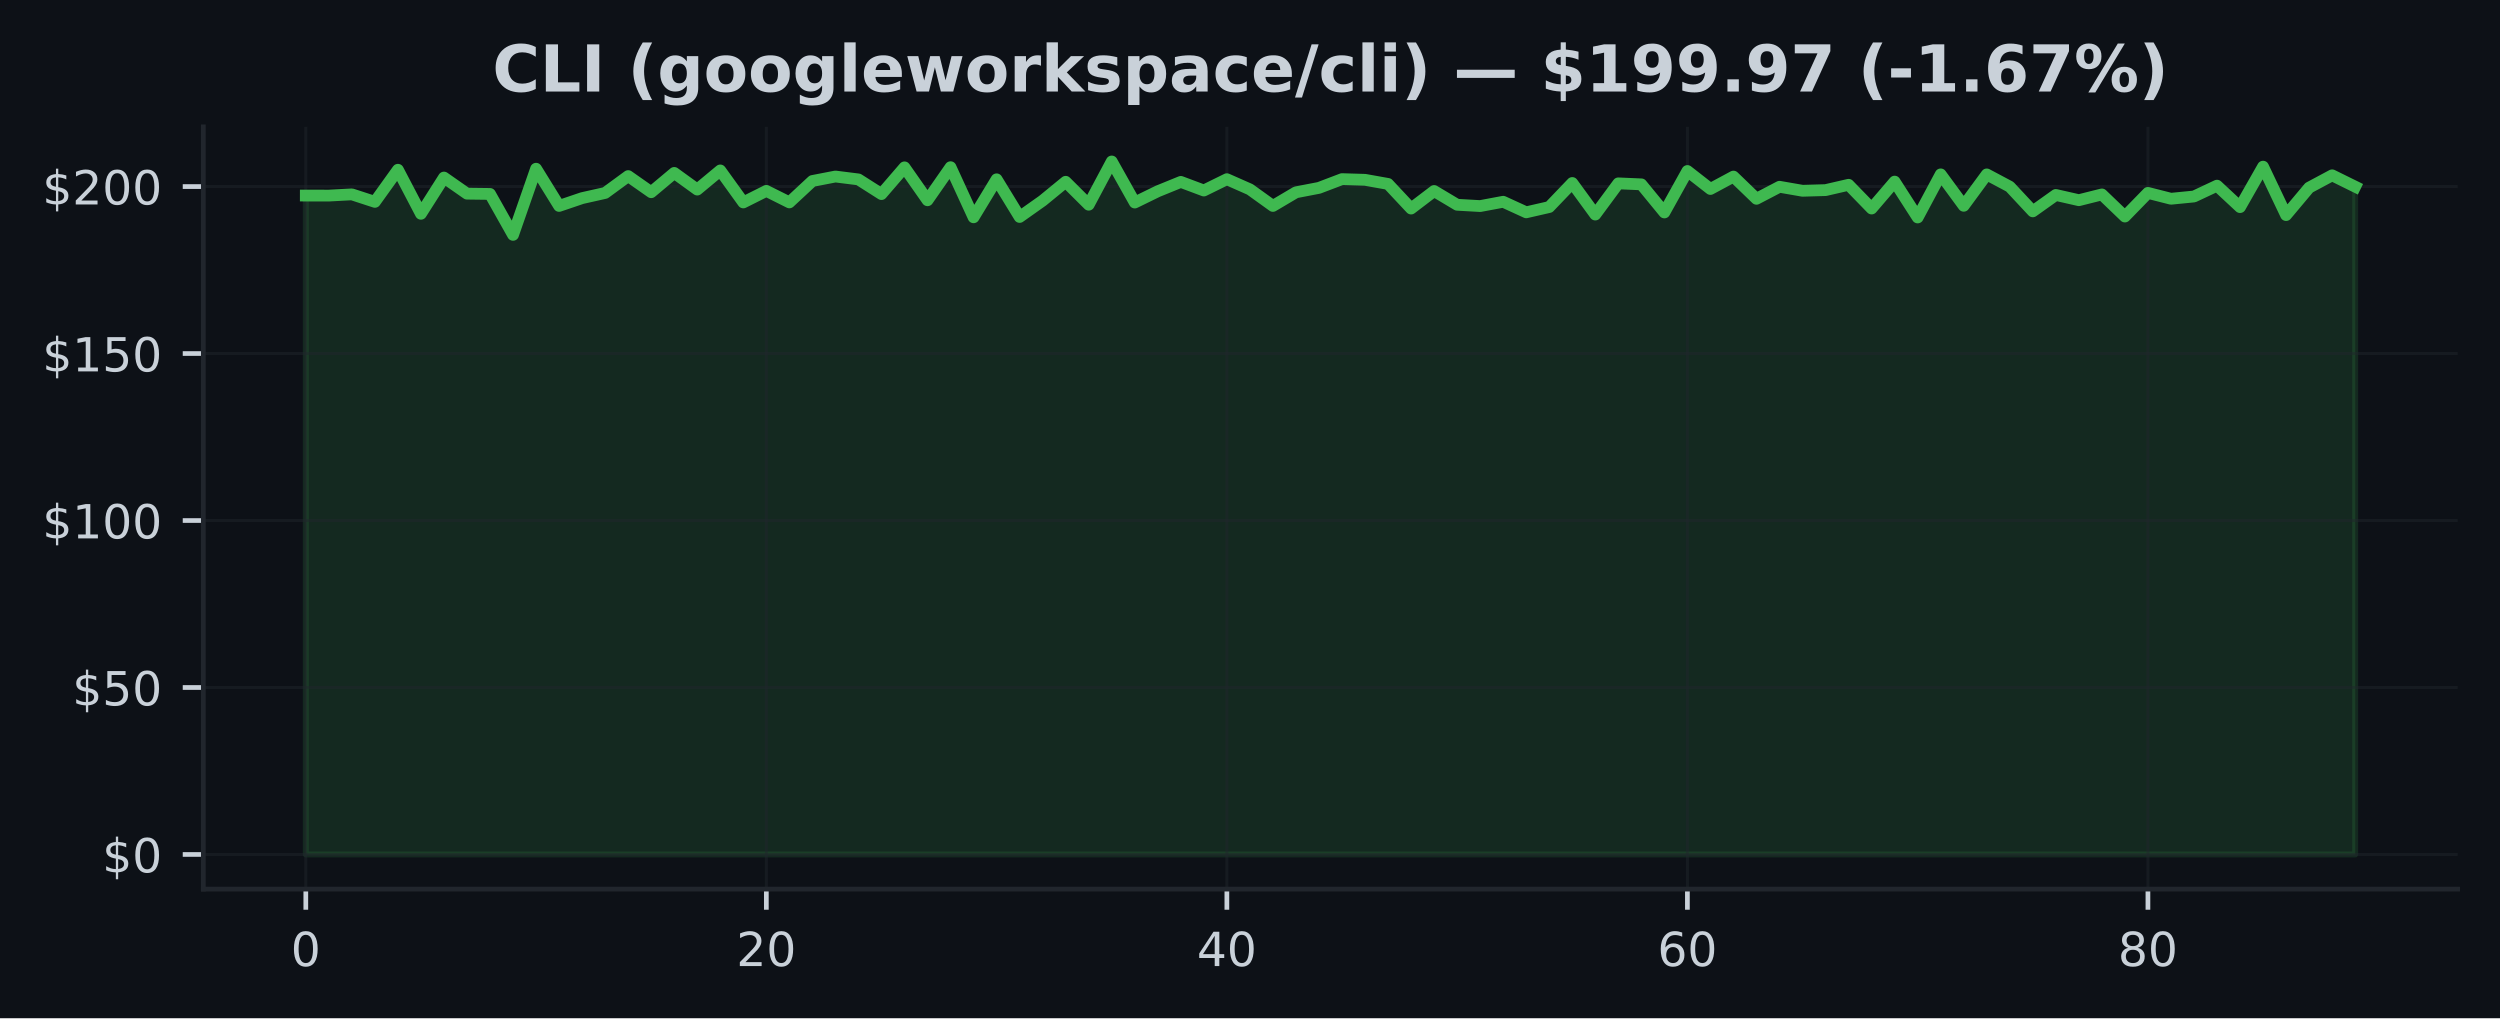
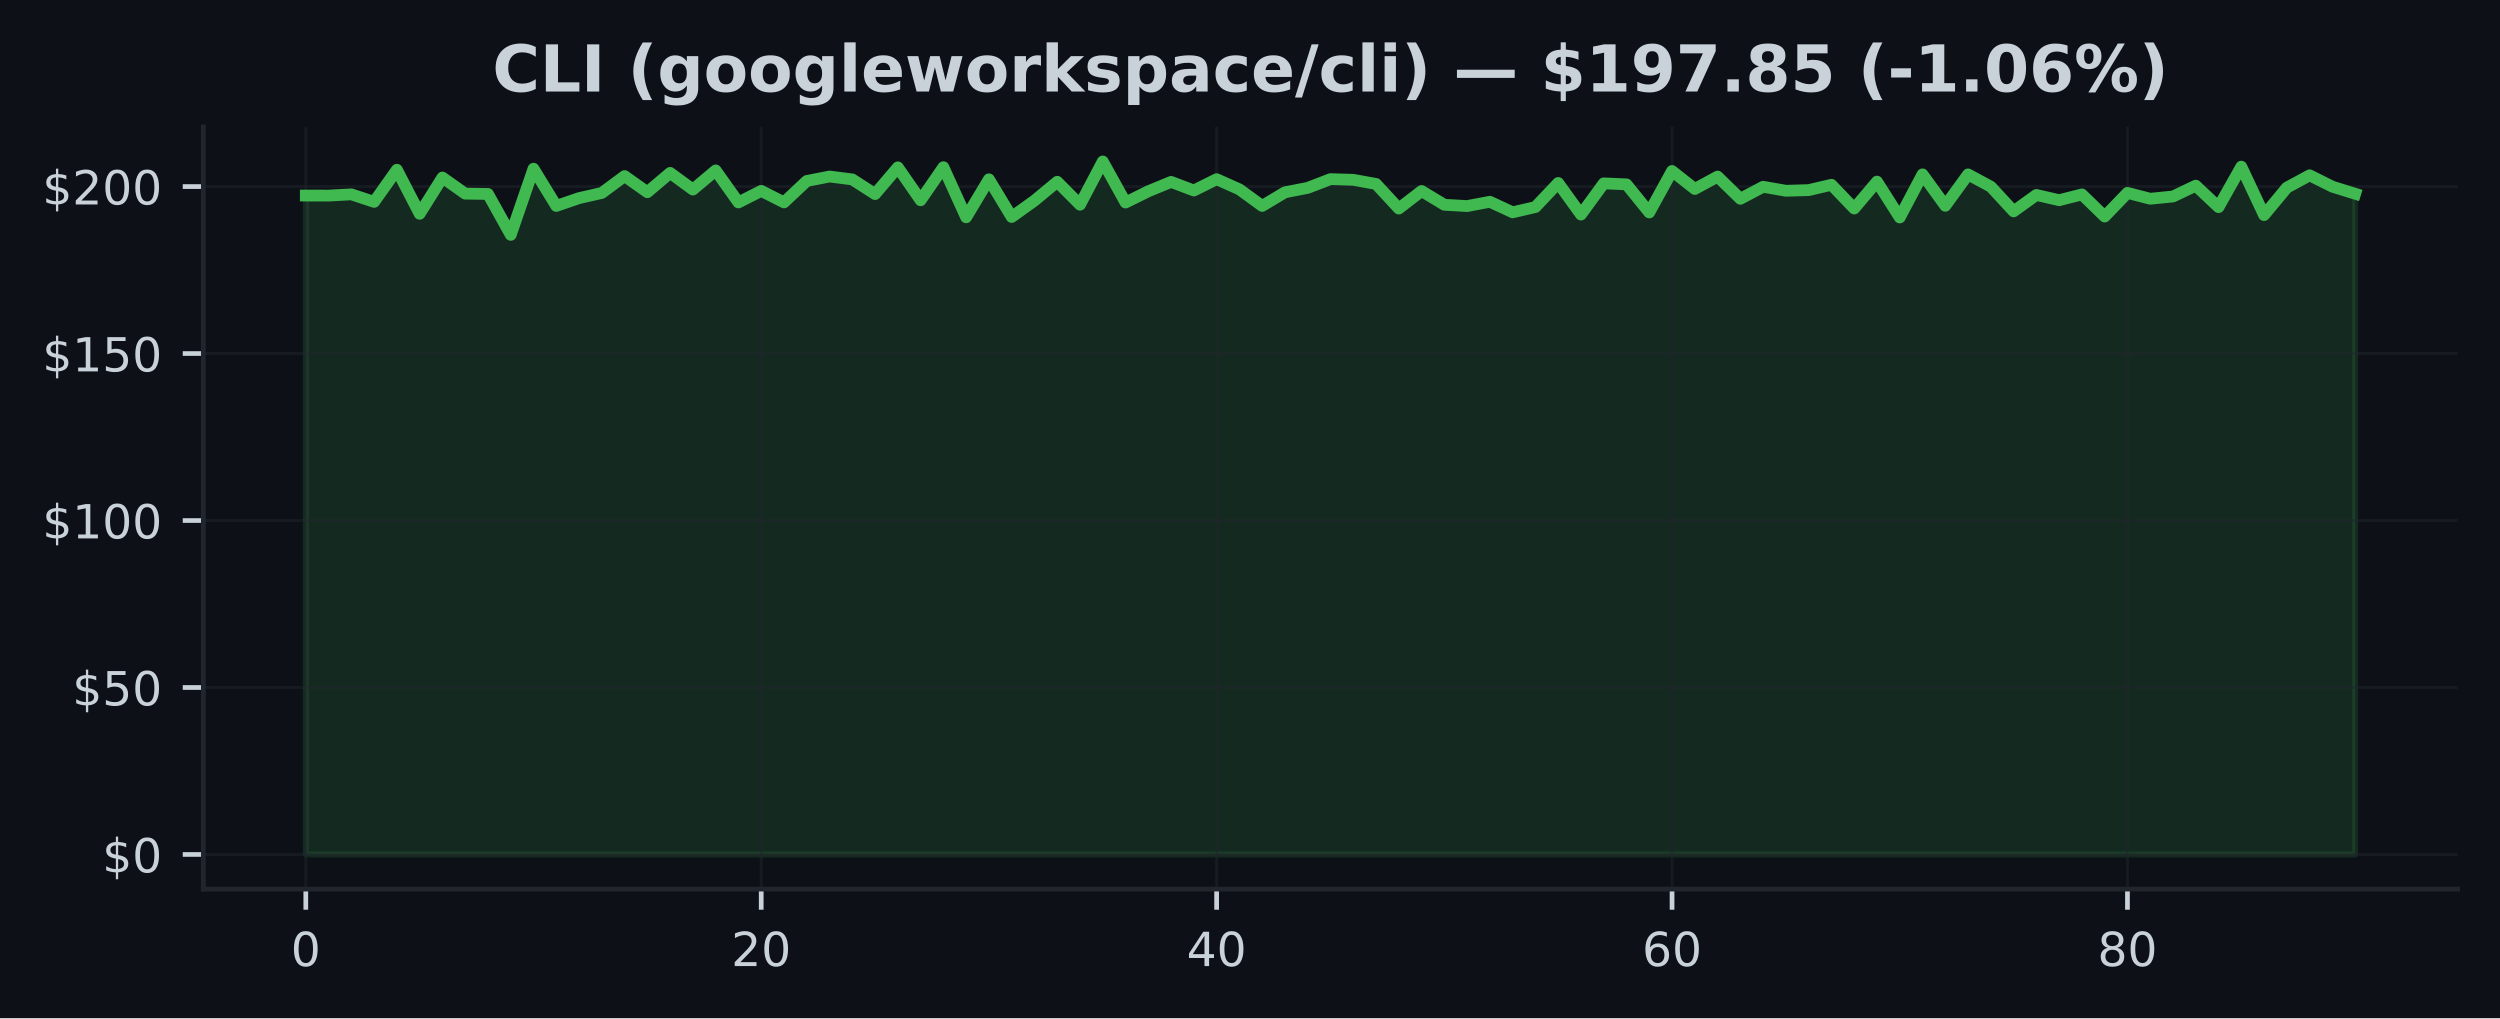
<svg xmlns="http://www.w3.org/2000/svg" xmlns:xlink="http://www.w3.org/1999/xlink" width="424.91pt" height="173.061pt" viewBox="0 0 424.91 173.061" version="1.1">
  <defs>
    <style type="text/css">*{stroke-linejoin: round; stroke-linecap: butt}</style>
  </defs>
  <g id="figure_1">
    <g id="patch_1">
      <path d="M 0 173.061  L 424.91 173.061  L 424.91 0  L 0 0  z " style="fill: #0d1117" />
    </g>
    <g id="axes_1">
      <g id="patch_2">
        <path d="M 34.56 151.118  L 417.71 151.118  L 417.71 21.558  L 34.56 21.558  z " style="fill: #0d1117" />
      </g>
      <g id="FillBetweenPolyCollection_1">
        <defs>
-           <path id="maf9e4330b1" d="M 51.976 -27.832  L 51.976 -139.824  L 55.89 -139.818  L 59.803 -140.028  L 63.717 -138.751  L 67.631 -144.206  L 71.544 -136.725  L 75.458 -142.883  L 79.372 -140.147  L 83.285 -140.096  L 87.199 -133.143  L 91.113 -144.382  L 95.026 -138.059  L 98.94 -139.387  L 102.854 -140.267  L 106.768 -143.133  L 110.681 -140.392  L 114.595 -143.672  L 118.509 -140.84  L 122.422 -144.092  L 126.336 -138.655  L 130.25 -140.619  L 134.163 -138.66  L 138.077 -142.299  L 141.991 -143.059  L 145.904 -142.565  L 149.818 -140.074  L 153.732 -144.614  L 157.645 -139.024  L 161.559 -144.643  L 165.473 -136.129  L 169.387 -142.582  L 173.3 -136.186  L 177.214 -138.956  L 181.128 -142.162  L 185.041 -138.269  L 188.955 -145.613  L 192.869 -138.638  L 196.782 -140.55  L 200.696 -142.145  L 204.61 -140.681  L 208.523 -142.605  L 212.437 -140.874  L 216.351 -138.059  L 220.264 -140.374  L 224.178 -141.129  L 228.092 -142.617  L 232.006 -142.497  L 235.919 -141.799  L 239.833 -137.616  L 243.747 -140.596  L 247.66 -138.257  L 251.574 -138.036  L 255.488 -138.768  L 259.401 -136.975  L 263.315 -137.871  L 267.229 -141.958  L 271.142 -136.594  L 275.056 -141.896  L 278.97 -141.725  L 282.883 -136.952  L 286.797 -143.996  L 290.711 -140.942  L 294.625 -143.048  L 298.538 -139.273  L 302.452 -141.317  L 306.366 -140.636  L 310.279 -140.749  L 314.193 -141.652  L 318.107 -137.622  L 322.02 -142.191  L 325.934 -136.101  L 329.848 -143.422  L 333.761 -138.087  L 337.675 -143.417  L 341.589 -141.334  L 345.502 -137.139  L 349.416 -139.926  L 353.33 -139.035  L 357.244 -140.017  L 361.157 -136.259  L 365.071 -140.278  L 368.985 -139.279  L 372.898 -139.665  L 376.812 -141.504  L 380.726 -137.86  L 384.639 -144.734  L 388.553 -136.503  L 392.467 -141.169  L 396.38 -143.264  L 400.294 -141.334  L 400.294 -27.832  L 400.294 -27.832  L 396.38 -27.832  L 392.467 -27.832  L 388.553 -27.832  L 384.639 -27.832  L 380.726 -27.832  L 376.812 -27.832  L 372.898 -27.832  L 368.985 -27.832  L 365.071 -27.832  L 361.157 -27.832  L 357.244 -27.832  L 353.33 -27.832  L 349.416 -27.832  L 345.502 -27.832  L 341.589 -27.832  L 337.675 -27.832  L 333.761 -27.832  L 329.848 -27.832  L 325.934 -27.832  L 322.02 -27.832  L 318.107 -27.832  L 314.193 -27.832  L 310.279 -27.832  L 306.366 -27.832  L 302.452 -27.832  L 298.538 -27.832  L 294.625 -27.832  L 290.711 -27.832  L 286.797 -27.832  L 282.883 -27.832  L 278.97 -27.832  L 275.056 -27.832  L 271.142 -27.832  L 267.229 -27.832  L 263.315 -27.832  L 259.401 -27.832  L 255.488 -27.832  L 251.574 -27.832  L 247.66 -27.832  L 243.747 -27.832  L 239.833 -27.832  L 235.919 -27.832  L 232.006 -27.832  L 228.092 -27.832  L 224.178 -27.832  L 220.264 -27.832  L 216.351 -27.832  L 212.437 -27.832  L 208.523 -27.832  L 204.61 -27.832  L 200.696 -27.832  L 196.782 -27.832  L 192.869 -27.832  L 188.955 -27.832  L 185.041 -27.832  L 181.128 -27.832  L 177.214 -27.832  L 173.3 -27.832  L 169.387 -27.832  L 165.473 -27.832  L 161.559 -27.832  L 157.645 -27.832  L 153.732 -27.832  L 149.818 -27.832  L 145.904 -27.832  L 141.991 -27.832  L 138.077 -27.832  L 134.163 -27.832  L 130.25 -27.832  L 126.336 -27.832  L 122.422 -27.832  L 118.509 -27.832  L 114.595 -27.832  L 110.681 -27.832  L 106.768 -27.832  L 102.854 -27.832  L 98.94 -27.832  L 95.026 -27.832  L 91.113 -27.832  L 87.199 -27.832  L 83.285 -27.832  L 79.372 -27.832  L 75.458 -27.832  L 71.544 -27.832  L 67.631 -27.832  L 63.717 -27.832  L 59.803 -27.832  L 55.89 -27.832  L 51.976 -27.832  z " style="stroke: #3fb950; stroke-opacity: 0.15" />
+           <path id="ma270bda057" d="M 51.976 -27.832  L 51.976 -139.824  L 55.846 -139.818  L 59.716 -140.028  L 63.587 -138.751  L 67.457 -144.206  L 71.327 -136.725  L 75.197 -142.883  L 79.067 -140.147  L 82.938 -140.096  L 86.808 -133.143  L 90.678 -144.382  L 94.548 -138.059  L 98.418 -139.387  L 102.289 -140.267  L 106.159 -143.133  L 110.029 -140.392  L 113.899 -143.672  L 117.769 -140.84  L 121.64 -144.092  L 125.51 -138.655  L 129.38 -140.619  L 133.25 -138.66  L 137.12 -142.299  L 140.991 -143.059  L 144.861 -142.565  L 148.731 -140.074  L 152.601 -144.614  L 156.471 -139.024  L 160.342 -144.643  L 164.212 -136.129  L 168.082 -142.582  L 171.952 -136.186  L 175.822 -138.956  L 179.693 -142.162  L 183.563 -138.269  L 187.433 -145.613  L 191.303 -138.638  L 195.173 -140.55  L 199.044 -142.145  L 202.914 -140.681  L 206.784 -142.605  L 210.654 -140.874  L 214.524 -138.059  L 218.395 -140.374  L 222.265 -141.129  L 226.135 -142.617  L 230.005 -142.497  L 233.875 -141.799  L 237.746 -137.616  L 241.616 -140.596  L 245.486 -138.257  L 249.356 -138.036  L 253.226 -138.768  L 257.097 -136.975  L 260.967 -137.871  L 264.837 -141.958  L 268.707 -136.594  L 272.577 -141.896  L 276.448 -141.725  L 280.318 -136.952  L 284.188 -143.996  L 288.058 -140.942  L 291.928 -143.048  L 295.799 -139.273  L 299.669 -141.317  L 303.539 -140.636  L 307.409 -140.749  L 311.279 -141.652  L 315.15 -137.622  L 319.02 -142.191  L 322.89 -136.101  L 326.76 -143.422  L 330.63 -138.087  L 334.501 -143.417  L 338.371 -141.334  L 342.241 -137.139  L 346.111 -139.926  L 349.981 -139.035  L 353.852 -140.017  L 357.722 -136.259  L 361.592 -140.278  L 365.462 -139.279  L 369.332 -139.665  L 373.203 -141.504  L 377.073 -137.86  L 380.943 -144.734  L 384.813 -136.503  L 388.683 -141.169  L 392.554 -143.264  L 396.424 -141.334  L 400.294 -140.13  L 400.294 -27.832  L 400.294 -27.832  L 396.424 -27.832  L 392.554 -27.832  L 388.683 -27.832  L 384.813 -27.832  L 380.943 -27.832  L 377.073 -27.832  L 373.203 -27.832  L 369.332 -27.832  L 365.462 -27.832  L 361.592 -27.832  L 357.722 -27.832  L 353.852 -27.832  L 349.981 -27.832  L 346.111 -27.832  L 342.241 -27.832  L 338.371 -27.832  L 334.501 -27.832  L 330.63 -27.832  L 326.76 -27.832  L 322.89 -27.832  L 319.02 -27.832  L 315.15 -27.832  L 311.279 -27.832  L 307.409 -27.832  L 303.539 -27.832  L 299.669 -27.832  L 295.799 -27.832  L 291.928 -27.832  L 288.058 -27.832  L 284.188 -27.832  L 280.318 -27.832  L 276.448 -27.832  L 272.577 -27.832  L 268.707 -27.832  L 264.837 -27.832  L 260.967 -27.832  L 257.097 -27.832  L 253.226 -27.832  L 249.356 -27.832  L 245.486 -27.832  L 241.616 -27.832  L 237.746 -27.832  L 233.875 -27.832  L 230.005 -27.832  L 226.135 -27.832  L 222.265 -27.832  L 218.395 -27.832  L 214.524 -27.832  L 210.654 -27.832  L 206.784 -27.832  L 202.914 -27.832  L 199.044 -27.832  L 195.173 -27.832  L 191.303 -27.832  L 187.433 -27.832  L 183.563 -27.832  L 179.693 -27.832  L 175.822 -27.832  L 171.952 -27.832  L 168.082 -27.832  L 164.212 -27.832  L 160.342 -27.832  L 156.471 -27.832  L 152.601 -27.832  L 148.731 -27.832  L 144.861 -27.832  L 140.991 -27.832  L 137.12 -27.832  L 133.25 -27.832  L 129.38 -27.832  L 125.51 -27.832  L 121.64 -27.832  L 117.769 -27.832  L 113.899 -27.832  L 110.029 -27.832  L 106.159 -27.832  L 102.289 -27.832  L 98.418 -27.832  L 94.548 -27.832  L 90.678 -27.832  L 86.808 -27.832  L 82.938 -27.832  L 79.067 -27.832  L 75.197 -27.832  L 71.327 -27.832  L 67.457 -27.832  L 63.587 -27.832  L 59.716 -27.832  L 55.846 -27.832  L 51.976 -27.832  z " style="stroke: #3fb950; stroke-opacity: 0.15" />
        </defs>
-         <g clip-path="url(#pe28925857b)">
-           <use xlink:href="#maf9e4330b1" x="0" y="173.061" style="fill: #3fb950; fill-opacity: 0.15; stroke: #3fb950; stroke-opacity: 0.15" />
+         <g clip-path="url(#pab632ed111)">
+           <use xlink:href="#ma270bda057" x="0" y="173.061" style="fill: #3fb950; fill-opacity: 0.15; stroke: #3fb950; stroke-opacity: 0.15" />
        </g>
      </g>
      <g id="matplotlib.axis_1">
        <g id="xtick_1">
          <g id="line2d_1">
-             <path d="M 51.976 151.118  L 51.976 21.558  " clip-path="url(#pe28925857b)" style="fill: none; stroke: #21262d; stroke-opacity: 0.5; stroke-width: 0.5; stroke-linecap: square" />
+             <path d="M 51.976 151.118  L 51.976 21.558  " clip-path="url(#pab632ed111)" style="fill: none; stroke: #21262d; stroke-opacity: 0.5; stroke-width: 0.5; stroke-linecap: square" />
          </g>
          <g id="line2d_2">
            <defs>
-               <path id="m8aee01de2e" d="M 0 0  L 0 3.5  " style="stroke: #c9d1d9; stroke-width: 0.8" />
+               <path id="m0885fea47a" d="M 0 0  L 0 3.5  " style="stroke: #c9d1d9; stroke-width: 0.8" />
            </defs>
            <g>
-               <use xlink:href="#m8aee01de2e" x="51.976" y="151.118" style="fill: #c9d1d9; stroke: #c9d1d9; stroke-width: 0.8" />
+               <use xlink:href="#m0885fea47a" x="51.976" y="151.118" style="fill: #c9d1d9; stroke: #c9d1d9; stroke-width: 0.8" />
            </g>
          </g>
          <g id="text_1">
            <g style="fill: #c9d1d9" transform="translate(49.43091 164.197) scale(0.08 -0.08)">
              <defs>
                <path id="DejaVuSans-30" d="M 2034 4250  Q 1547 4250 1301 3770  Q 1056 3291 1056 2328  Q 1056 1369 1301 889  Q 1547 409 2034 409  Q 2525 409 2770 889  Q 3016 1369 3016 2328  Q 3016 3291 2770 3770  Q 2525 4250 2034 4250  z M 2034 4750  Q 2819 4750 3233 4129  Q 3647 3509 3647 2328  Q 3647 1150 3233 529  Q 2819 -91 2034 -91  Q 1250 -91 836 529  Q 422 1150 422 2328  Q 422 3509 836 4129  Q 1250 4750 2034 4750  z " transform="scale(0.015625)" />
              </defs>
              <use xlink:href="#DejaVuSans-30" />
            </g>
          </g>
        </g>
        <g id="xtick_2">
          <g id="line2d_3">
-             <path d="M 130.25 151.118  L 130.25 21.558  " clip-path="url(#pe28925857b)" style="fill: none; stroke: #21262d; stroke-opacity: 0.5; stroke-width: 0.5; stroke-linecap: square" />
+             <path d="M 129.38 151.118  L 129.38 21.558  " clip-path="url(#pab632ed111)" style="fill: none; stroke: #21262d; stroke-opacity: 0.5; stroke-width: 0.5; stroke-linecap: square" />
          </g>
          <g id="line2d_4">
            <g>
-               <use xlink:href="#m8aee01de2e" x="130.25" y="151.118" style="fill: #c9d1d9; stroke: #c9d1d9; stroke-width: 0.8" />
+               <use xlink:href="#m0885fea47a" x="129.38" y="151.118" style="fill: #c9d1d9; stroke: #c9d1d9; stroke-width: 0.8" />
            </g>
          </g>
          <g id="text_2">
-             <g style="fill: #c9d1d9" transform="translate(125.1597 164.197) scale(0.08 -0.08)">
+             <g style="fill: #c9d1d9" transform="translate(124.2899 164.197) scale(0.08 -0.08)">
              <defs>
                <path id="DejaVuSans-32" d="M 1228 531  L 3431 531  L 3431 0  L 469 0  L 469 531  Q 828 903 1448 1529  Q 2069 2156 2228 2338  Q 2531 2678 2651 2914  Q 2772 3150 2772 3378  Q 2772 3750 2511 3984  Q 2250 4219 1831 4219  Q 1534 4219 1204 4116  Q 875 4013 500 3803  L 500 4441  Q 881 4594 1212 4672  Q 1544 4750 1819 4750  Q 2544 4750 2975 4387  Q 3406 4025 3406 3419  Q 3406 3131 3298 2873  Q 3191 2616 2906 2266  Q 2828 2175 2409 1742  Q 1991 1309 1228 531  z " transform="scale(0.015625)" />
              </defs>
              <use xlink:href="#DejaVuSans-32" />
              <use xlink:href="#DejaVuSans-30" transform="translate(63.62305 0)" />
            </g>
          </g>
        </g>
        <g id="xtick_3">
          <g id="line2d_5">
-             <path d="M 208.523 151.118  L 208.523 21.558  " clip-path="url(#pe28925857b)" style="fill: none; stroke: #21262d; stroke-opacity: 0.5; stroke-width: 0.5; stroke-linecap: square" />
+             <path d="M 206.784 151.118  L 206.784 21.558  " clip-path="url(#pab632ed111)" style="fill: none; stroke: #21262d; stroke-opacity: 0.5; stroke-width: 0.5; stroke-linecap: square" />
          </g>
          <g id="line2d_6">
            <g>
-               <use xlink:href="#m8aee01de2e" x="208.523" y="151.118" style="fill: #c9d1d9; stroke: #c9d1d9; stroke-width: 0.8" />
+               <use xlink:href="#m0885fea47a" x="206.784" y="151.118" style="fill: #c9d1d9; stroke: #c9d1d9; stroke-width: 0.8" />
            </g>
          </g>
          <g id="text_3">
-             <g style="fill: #c9d1d9" transform="translate(203.4334 164.197) scale(0.08 -0.08)">
+             <g style="fill: #c9d1d9" transform="translate(201.694 164.197) scale(0.08 -0.08)">
              <defs>
                <path id="DejaVuSans-34" d="M 2419 4116  L 825 1625  L 2419 1625  L 2419 4116  z M 2253 4666  L 3047 4666  L 3047 1625  L 3713 1625  L 3713 1100  L 3047 1100  L 3047 0  L 2419 0  L 2419 1100  L 313 1100  L 313 1709  L 2253 4666  z " transform="scale(0.015625)" />
              </defs>
              <use xlink:href="#DejaVuSans-34" />
              <use xlink:href="#DejaVuSans-30" transform="translate(63.62305 0)" />
            </g>
          </g>
        </g>
        <g id="xtick_4">
          <g id="line2d_7">
-             <path d="M 286.797 151.118  L 286.797 21.558  " clip-path="url(#pe28925857b)" style="fill: none; stroke: #21262d; stroke-opacity: 0.5; stroke-width: 0.5; stroke-linecap: square" />
+             <path d="M 284.188 151.118  L 284.188 21.558  " clip-path="url(#pab632ed111)" style="fill: none; stroke: #21262d; stroke-opacity: 0.5; stroke-width: 0.5; stroke-linecap: square" />
          </g>
          <g id="line2d_8">
            <g>
-               <use xlink:href="#m8aee01de2e" x="286.797" y="151.118" style="fill: #c9d1d9; stroke: #c9d1d9; stroke-width: 0.8" />
+               <use xlink:href="#m0885fea47a" x="284.188" y="151.118" style="fill: #c9d1d9; stroke: #c9d1d9; stroke-width: 0.8" />
            </g>
          </g>
          <g id="text_4">
-             <g style="fill: #c9d1d9" transform="translate(281.7072 164.197) scale(0.08 -0.08)">
+             <g style="fill: #c9d1d9" transform="translate(279.098 164.197) scale(0.08 -0.08)">
              <defs>
                <path id="DejaVuSans-36" d="M 2113 2584  Q 1688 2584 1439 2293  Q 1191 2003 1191 1497  Q 1191 994 1439 701  Q 1688 409 2113 409  Q 2538 409 2786 701  Q 3034 994 3034 1497  Q 3034 2003 2786 2293  Q 2538 2584 2113 2584  z M 3366 4563  L 3366 3988  Q 3128 4100 2886 4159  Q 2644 4219 2406 4219  Q 1781 4219 1451 3797  Q 1122 3375 1075 2522  Q 1259 2794 1537 2939  Q 1816 3084 2150 3084  Q 2853 3084 3261 2657  Q 3669 2231 3669 1497  Q 3669 778 3244 343  Q 2819 -91 2113 -91  Q 1303 -91 875 529  Q 447 1150 447 2328  Q 447 3434 972 4092  Q 1497 4750 2381 4750  Q 2619 4750 2861 4703  Q 3103 4656 3366 4563  z " transform="scale(0.015625)" />
              </defs>
              <use xlink:href="#DejaVuSans-36" />
              <use xlink:href="#DejaVuSans-30" transform="translate(63.62305 0)" />
            </g>
          </g>
        </g>
        <g id="xtick_5">
          <g id="line2d_9">
-             <path d="M 365.071 151.118  L 365.071 21.558  " clip-path="url(#pe28925857b)" style="fill: none; stroke: #21262d; stroke-opacity: 0.5; stroke-width: 0.5; stroke-linecap: square" />
+             <path d="M 361.592 151.118  L 361.592 21.558  " clip-path="url(#pab632ed111)" style="fill: none; stroke: #21262d; stroke-opacity: 0.5; stroke-width: 0.5; stroke-linecap: square" />
          </g>
          <g id="line2d_10">
            <g>
-               <use xlink:href="#m8aee01de2e" x="365.071" y="151.118" style="fill: #c9d1d9; stroke: #c9d1d9; stroke-width: 0.8" />
+               <use xlink:href="#m0885fea47a" x="361.592" y="151.118" style="fill: #c9d1d9; stroke: #c9d1d9; stroke-width: 0.8" />
            </g>
          </g>
          <g id="text_5">
-             <g style="fill: #c9d1d9" transform="translate(359.9809 164.197) scale(0.08 -0.08)">
+             <g style="fill: #c9d1d9" transform="translate(356.5021 164.197) scale(0.08 -0.08)">
              <defs>
                <path id="DejaVuSans-38" d="M 2034 2216  Q 1584 2216 1326 1975  Q 1069 1734 1069 1313  Q 1069 891 1326 650  Q 1584 409 2034 409  Q 2484 409 2743 651  Q 3003 894 3003 1313  Q 3003 1734 2745 1975  Q 2488 2216 2034 2216  z M 1403 2484  Q 997 2584 770 2862  Q 544 3141 544 3541  Q 544 4100 942 4425  Q 1341 4750 2034 4750  Q 2731 4750 3128 4425  Q 3525 4100 3525 3541  Q 3525 3141 3298 2862  Q 3072 2584 2669 2484  Q 3125 2378 3379 2068  Q 3634 1759 3634 1313  Q 3634 634 3220 271  Q 2806 -91 2034 -91  Q 1263 -91 848 271  Q 434 634 434 1313  Q 434 1759 690 2068  Q 947 2378 1403 2484  z M 1172 3481  Q 1172 3119 1398 2916  Q 1625 2713 2034 2713  Q 2441 2713 2670 2916  Q 2900 3119 2900 3481  Q 2900 3844 2670 4047  Q 2441 4250 2034 4250  Q 1625 4250 1398 4047  Q 1172 3844 1172 3481  z " transform="scale(0.015625)" />
              </defs>
              <use xlink:href="#DejaVuSans-38" />
              <use xlink:href="#DejaVuSans-30" transform="translate(63.62305 0)" />
            </g>
          </g>
        </g>
      </g>
      <g id="matplotlib.axis_2">
        <g id="ytick_1">
          <g id="line2d_11">
-             <path d="M 34.56 145.229  L 417.71 145.229  " clip-path="url(#pe28925857b)" style="fill: none; stroke: #21262d; stroke-opacity: 0.5; stroke-width: 0.5; stroke-linecap: square" />
+             <path d="M 34.56 145.229  L 417.71 145.229  " clip-path="url(#pab632ed111)" style="fill: none; stroke: #21262d; stroke-opacity: 0.5; stroke-width: 0.5; stroke-linecap: square" />
          </g>
          <g id="line2d_12">
            <defs>
-               <path id="ma84fcd77a2" d="M 0 0  L -3.5 0  " style="stroke: #c9d1d9; stroke-width: 0.8" />
+               <path id="m4d60f049ed" d="M 0 0  L -3.5 0  " style="stroke: #c9d1d9; stroke-width: 0.8" />
            </defs>
            <g>
-               <use xlink:href="#ma84fcd77a2" x="34.56" y="145.229" style="fill: #c9d1d9; stroke: #c9d1d9; stroke-width: 0.8" />
+               <use xlink:href="#m4d60f049ed" x="34.56" y="145.229" style="fill: #c9d1d9; stroke: #c9d1d9; stroke-width: 0.8" />
            </g>
          </g>
          <g id="text_6">
            <g style="fill: #c9d1d9" transform="translate(17.38 148.2686) scale(0.08 -0.08)">
              <defs>
                <path id="DejaVuSans-24" d="M 2163 -941  L 1850 -941  L 1847 0  Q 1519 6 1191 76  Q 863 147 531 288  L 531 850  Q 850 650 1176 548  Q 1503 447 1850 444  L 1850 1869  Q 1159 1981 845 2250  Q 531 2519 531 2988  Q 531 3497 872 3790  Q 1213 4084 1850 4128  L 1850 4863  L 2163 4863  L 2163 4138  Q 2453 4125 2725 4076  Q 2997 4028 3256 3944  L 3256 3397  Q 2997 3528 2723 3600  Q 2450 3672 2163 3684  L 2163 2350  Q 2872 2241 3206 1959  Q 3541 1678 3541 1191  Q 3541 663 3186 358  Q 2831 53 2163 6  L 2163 -941  z M 1850 2406  L 1850 3688  Q 1488 3647 1297 3481  Q 1106 3316 1106 3041  Q 1106 2772 1282 2622  Q 1459 2472 1850 2406  z M 2163 1806  L 2163 453  Q 2559 506 2761 678  Q 2963 850 2963 1131  Q 2963 1406 2770 1568  Q 2578 1731 2163 1806  z " transform="scale(0.015625)" />
              </defs>
              <use xlink:href="#DejaVuSans-24" />
              <use xlink:href="#DejaVuSans-30" transform="translate(63.62305 0)" />
            </g>
          </g>
        </g>
        <g id="ytick_2">
          <g id="line2d_13">
-             <path d="M 34.56 116.849  L 417.71 116.849  " clip-path="url(#pe28925857b)" style="fill: none; stroke: #21262d; stroke-opacity: 0.5; stroke-width: 0.5; stroke-linecap: square" />
+             <path d="M 34.56 116.849  L 417.71 116.849  " clip-path="url(#pab632ed111)" style="fill: none; stroke: #21262d; stroke-opacity: 0.5; stroke-width: 0.5; stroke-linecap: square" />
          </g>
          <g id="line2d_14">
            <g>
-               <use xlink:href="#ma84fcd77a2" x="34.56" y="116.849" style="fill: #c9d1d9; stroke: #c9d1d9; stroke-width: 0.8" />
+               <use xlink:href="#m4d60f049ed" x="34.56" y="116.849" style="fill: #c9d1d9; stroke: #c9d1d9; stroke-width: 0.8" />
            </g>
          </g>
          <g id="text_7">
            <g style="fill: #c9d1d9" transform="translate(12.29 119.8888) scale(0.08 -0.08)">
              <defs>
                <path id="DejaVuSans-35" d="M 691 4666  L 3169 4666  L 3169 4134  L 1269 4134  L 1269 2991  Q 1406 3038 1543 3061  Q 1681 3084 1819 3084  Q 2600 3084 3056 2656  Q 3513 2228 3513 1497  Q 3513 744 3044 326  Q 2575 -91 1722 -91  Q 1428 -91 1123 -41  Q 819 9 494 109  L 494 744  Q 775 591 1075 516  Q 1375 441 1709 441  Q 2250 441 2565 725  Q 2881 1009 2881 1497  Q 2881 1984 2565 2268  Q 2250 2553 1709 2553  Q 1456 2553 1204 2497  Q 953 2441 691 2322  L 691 4666  z " transform="scale(0.015625)" />
              </defs>
              <use xlink:href="#DejaVuSans-24" />
              <use xlink:href="#DejaVuSans-35" transform="translate(63.62305 0)" />
              <use xlink:href="#DejaVuSans-30" transform="translate(127.2461 0)" />
            </g>
          </g>
        </g>
        <g id="ytick_3">
          <g id="line2d_15">
-             <path d="M 34.56 88.47  L 417.71 88.47  " clip-path="url(#pe28925857b)" style="fill: none; stroke: #21262d; stroke-opacity: 0.5; stroke-width: 0.5; stroke-linecap: square" />
+             <path d="M 34.56 88.47  L 417.71 88.47  " clip-path="url(#pab632ed111)" style="fill: none; stroke: #21262d; stroke-opacity: 0.5; stroke-width: 0.5; stroke-linecap: square" />
          </g>
          <g id="line2d_16">
            <g>
-               <use xlink:href="#ma84fcd77a2" x="34.56" y="88.47" style="fill: #c9d1d9; stroke: #c9d1d9; stroke-width: 0.8" />
+               <use xlink:href="#m4d60f049ed" x="34.56" y="88.47" style="fill: #c9d1d9; stroke: #c9d1d9; stroke-width: 0.8" />
            </g>
          </g>
          <g id="text_8">
            <g style="fill: #c9d1d9" transform="translate(7.2 91.50898) scale(0.08 -0.08)">
              <defs>
                <path id="DejaVuSans-31" d="M 794 531  L 1825 531  L 1825 4091  L 703 3866  L 703 4441  L 1819 4666  L 2450 4666  L 2450 531  L 3481 531  L 3481 0  L 794 0  L 794 531  z " transform="scale(0.015625)" />
              </defs>
              <use xlink:href="#DejaVuSans-24" />
              <use xlink:href="#DejaVuSans-31" transform="translate(63.62305 0)" />
              <use xlink:href="#DejaVuSans-30" transform="translate(127.2461 0)" />
              <use xlink:href="#DejaVuSans-30" transform="translate(190.8691 0)" />
            </g>
          </g>
        </g>
        <g id="ytick_4">
          <g id="line2d_17">
-             <path d="M 34.56 60.09  L 417.71 60.09  " clip-path="url(#pe28925857b)" style="fill: none; stroke: #21262d; stroke-opacity: 0.5; stroke-width: 0.5; stroke-linecap: square" />
+             <path d="M 34.56 60.09  L 417.71 60.09  " clip-path="url(#pab632ed111)" style="fill: none; stroke: #21262d; stroke-opacity: 0.5; stroke-width: 0.5; stroke-linecap: square" />
          </g>
          <g id="line2d_18">
            <g>
-               <use xlink:href="#ma84fcd77a2" x="34.56" y="60.09" style="fill: #c9d1d9; stroke: #c9d1d9; stroke-width: 0.8" />
+               <use xlink:href="#m4d60f049ed" x="34.56" y="60.09" style="fill: #c9d1d9; stroke: #c9d1d9; stroke-width: 0.8" />
            </g>
          </g>
          <g id="text_9">
            <g style="fill: #c9d1d9" transform="translate(7.2 63.12918) scale(0.08 -0.08)">
              <use xlink:href="#DejaVuSans-24" />
              <use xlink:href="#DejaVuSans-31" transform="translate(63.62305 0)" />
              <use xlink:href="#DejaVuSans-35" transform="translate(127.2461 0)" />
              <use xlink:href="#DejaVuSans-30" transform="translate(190.8691 0)" />
            </g>
          </g>
        </g>
        <g id="ytick_5">
          <g id="line2d_19">
-             <path d="M 34.56 31.71  L 417.71 31.71  " clip-path="url(#pe28925857b)" style="fill: none; stroke: #21262d; stroke-opacity: 0.5; stroke-width: 0.5; stroke-linecap: square" />
+             <path d="M 34.56 31.71  L 417.71 31.71  " clip-path="url(#pab632ed111)" style="fill: none; stroke: #21262d; stroke-opacity: 0.5; stroke-width: 0.5; stroke-linecap: square" />
          </g>
          <g id="line2d_20">
            <g>
-               <use xlink:href="#ma84fcd77a2" x="34.56" y="31.71" style="fill: #c9d1d9; stroke: #c9d1d9; stroke-width: 0.8" />
+               <use xlink:href="#m4d60f049ed" x="34.56" y="31.71" style="fill: #c9d1d9; stroke: #c9d1d9; stroke-width: 0.8" />
            </g>
          </g>
          <g id="text_10">
            <g style="fill: #c9d1d9" transform="translate(7.2 34.74939) scale(0.08 -0.08)">
              <use xlink:href="#DejaVuSans-24" />
              <use xlink:href="#DejaVuSans-32" transform="translate(63.62305 0)" />
              <use xlink:href="#DejaVuSans-30" transform="translate(127.2461 0)" />
              <use xlink:href="#DejaVuSans-30" transform="translate(190.8691 0)" />
            </g>
          </g>
        </g>
      </g>
      <g id="line2d_21">
-         <path d="M 51.976 33.237  L 55.89 33.243  L 59.803 33.033  L 63.717 34.31  L 67.631 28.855  L 71.544 36.336  L 75.458 30.178  L 79.372 32.913  L 83.285 32.964  L 87.199 39.917  L 91.113 28.679  L 95.026 35.002  L 98.94 33.674  L 102.854 32.794  L 106.768 29.928  L 110.681 32.669  L 114.595 29.389  L 118.509 32.221  L 122.422 28.969  L 126.336 34.406  L 130.25 32.442  L 134.163 34.4  L 138.077 30.762  L 141.991 30.002  L 145.904 30.495  L 149.818 32.987  L 153.732 28.446  L 157.645 34.037  L 161.559 28.418  L 165.473 36.932  L 169.387 30.478  L 173.3 36.875  L 177.214 34.105  L 181.128 30.898  L 185.041 34.792  L 188.955 27.447  L 192.869 34.423  L 196.782 32.51  L 200.696 30.915  L 204.61 32.38  L 208.523 30.456  L 212.437 32.187  L 216.351 35.002  L 220.264 32.686  L 224.178 31.931  L 228.092 30.444  L 232.006 30.563  L 235.919 31.262  L 239.833 35.445  L 243.747 32.465  L 247.66 34.803  L 251.574 35.025  L 255.488 34.293  L 259.401 36.086  L 263.315 35.189  L 267.229 31.103  L 271.142 36.466  L 275.056 31.165  L 278.97 31.335  L 282.883 36.109  L 286.797 29.065  L 290.711 32.119  L 294.625 30.013  L 298.538 33.787  L 302.452 31.744  L 306.366 32.425  L 310.279 32.312  L 314.193 31.409  L 318.107 35.439  L 322.02 30.87  L 325.934 36.96  L 329.848 29.638  L 333.761 34.974  L 337.675 29.644  L 341.589 31.727  L 345.502 35.922  L 349.416 33.135  L 353.33 34.026  L 357.244 33.044  L 361.157 36.801  L 365.071 32.783  L 368.985 33.782  L 372.898 33.396  L 376.812 31.557  L 380.726 35.201  L 384.639 28.327  L 388.553 36.557  L 392.467 31.892  L 396.38 29.797  L 400.294 31.727  " clip-path="url(#pe28925857b)" style="fill: none; stroke: #3fb950; stroke-width: 2; stroke-linecap: square" />
+         <path d="M 51.976 33.237  L 55.846 33.243  L 59.716 33.033  L 63.587 34.31  L 67.457 28.855  L 71.327 36.336  L 75.197 30.178  L 79.067 32.913  L 82.938 32.964  L 86.808 39.917  L 90.678 28.679  L 94.548 35.002  L 98.418 33.674  L 102.289 32.794  L 106.159 29.928  L 110.029 32.669  L 113.899 29.389  L 117.769 32.221  L 121.64 28.969  L 125.51 34.406  L 129.38 32.442  L 133.25 34.4  L 137.12 30.762  L 140.991 30.002  L 144.861 30.495  L 148.731 32.987  L 152.601 28.446  L 156.471 34.037  L 160.342 28.418  L 164.212 36.932  L 168.082 30.478  L 171.952 36.875  L 175.822 34.105  L 179.693 30.898  L 183.563 34.792  L 187.433 27.447  L 191.303 34.423  L 195.173 32.51  L 199.044 30.915  L 202.914 32.38  L 206.784 30.456  L 210.654 32.187  L 214.524 35.002  L 218.395 32.686  L 222.265 31.931  L 226.135 30.444  L 230.005 30.563  L 233.875 31.262  L 237.746 35.445  L 241.616 32.465  L 245.486 34.803  L 249.356 35.025  L 253.226 34.293  L 257.097 36.086  L 260.967 35.189  L 264.837 31.103  L 268.707 36.466  L 272.577 31.165  L 276.448 31.335  L 280.318 36.109  L 284.188 29.065  L 288.058 32.119  L 291.928 30.013  L 295.799 33.787  L 299.669 31.744  L 303.539 32.425  L 307.409 32.312  L 311.279 31.409  L 315.15 35.439  L 319.02 30.87  L 322.89 36.96  L 326.76 29.638  L 330.63 34.974  L 334.501 29.644  L 338.371 31.727  L 342.241 35.922  L 346.111 33.135  L 349.981 34.026  L 353.852 33.044  L 357.722 36.801  L 361.592 32.783  L 365.462 33.782  L 369.332 33.396  L 373.203 31.557  L 377.073 35.201  L 380.943 28.327  L 384.813 36.557  L 388.683 31.892  L 392.554 29.797  L 396.424 31.727  L 400.294 32.93  " clip-path="url(#pab632ed111)" style="fill: none; stroke: #3fb950; stroke-width: 2; stroke-linecap: square" />
      </g>
      <g id="patch_3">
        <path d="M 34.56 151.118  L 34.56 21.558  " style="fill: none; stroke: #21262d; stroke-width: 0.8; stroke-linejoin: miter; stroke-linecap: square" />
      </g>
      <g id="patch_4">
        <path d="M 34.56 151.118  L 417.71 151.118  " style="fill: none; stroke: #21262d; stroke-width: 0.8; stroke-linejoin: miter; stroke-linecap: square" />
      </g>
      <g id="text_11">
        <g style="fill: #c9d1d9" transform="translate(83.69102 15.55828) scale(0.11 -0.11)">
          <defs>
            <path id="DejaVuSans-Bold-43" d="M 4288 256  Q 3956 84 3597 -3  Q 3238 -91 2847 -91  Q 1681 -91 1000 561  Q 319 1213 319 2328  Q 319 3447 1000 4098  Q 1681 4750 2847 4750  Q 3238 4750 3597 4662  Q 3956 4575 4288 4403  L 4288 3438  Q 3953 3666 3628 3772  Q 3303 3878 2944 3878  Q 2300 3878 1931 3465  Q 1563 3053 1563 2328  Q 1563 1606 1931 1193  Q 2300 781 2944 781  Q 3303 781 3628 887  Q 3953 994 4288 1222  L 4288 256  z " transform="scale(0.015625)" />
            <path id="DejaVuSans-Bold-4c" d="M 588 4666  L 1791 4666  L 1791 909  L 3903 909  L 3903 0  L 588 0  L 588 4666  z " transform="scale(0.015625)" />
            <path id="DejaVuSans-Bold-49" d="M 588 4666  L 1791 4666  L 1791 0  L 588 0  L 588 4666  z " transform="scale(0.015625)" />
            <path id="DejaVuSans-Bold-20" transform="scale(0.015625)" />
            <path id="DejaVuSans-Bold-28" d="M 2413 -844  L 1484 -844  Q 1006 -72 778 623  Q 550 1319 550 2003  Q 550 2688 779 3389  Q 1009 4091 1484 4856  L 2413 4856  Q 2013 4116 1813 3408  Q 1613 2700 1613 2009  Q 1613 1319 1811 609  Q 2009 -100 2413 -844  z " transform="scale(0.015625)" />
            <path id="DejaVuSans-Bold-67" d="M 2919 594  Q 2688 288 2409 144  Q 2131 0 1766 0  Q 1125 0 706 504  Q 288 1009 288 1791  Q 288 2575 706 3076  Q 1125 3578 1766 3578  Q 2131 3578 2409 3434  Q 2688 3291 2919 2981  L 2919 3500  L 4044 3500  L 4044 353  Q 4044 -491 3511 -936  Q 2978 -1381 1966 -1381  Q 1638 -1381 1331 -1331  Q 1025 -1281 716 -1178  L 716 -306  Q 1009 -475 1290 -558  Q 1572 -641 1856 -641  Q 2406 -641 2662 -400  Q 2919 -159 2919 353  L 2919 594  z M 2181 2772  Q 1834 2772 1640 2515  Q 1447 2259 1447 1791  Q 1447 1309 1634 1061  Q 1822 813 2181 813  Q 2531 813 2725 1069  Q 2919 1325 2919 1791  Q 2919 2259 2725 2515  Q 2531 2772 2181 2772  z " transform="scale(0.015625)" />
            <path id="DejaVuSans-Bold-6f" d="M 2203 2784  Q 1831 2784 1636 2517  Q 1441 2250 1441 1747  Q 1441 1244 1636 976  Q 1831 709 2203 709  Q 2569 709 2762 976  Q 2956 1244 2956 1747  Q 2956 2250 2762 2517  Q 2569 2784 2203 2784  z M 2203 3584  Q 3106 3584 3614 3096  Q 4122 2609 4122 1747  Q 4122 884 3614 396  Q 3106 -91 2203 -91  Q 1297 -91 786 396  Q 275 884 275 1747  Q 275 2609 786 3096  Q 1297 3584 2203 3584  z " transform="scale(0.015625)" />
            <path id="DejaVuSans-Bold-6c" d="M 538 4863  L 1656 4863  L 1656 0  L 538 0  L 538 4863  z " transform="scale(0.015625)" />
            <path id="DejaVuSans-Bold-65" d="M 4031 1759  L 4031 1441  L 1416 1441  Q 1456 1047 1700 850  Q 1944 653 2381 653  Q 2734 653 3104 758  Q 3475 863 3866 1075  L 3866 213  Q 3469 63 3072 -14  Q 2675 -91 2278 -91  Q 1328 -91 801 392  Q 275 875 275 1747  Q 275 2603 792 3093  Q 1309 3584 2216 3584  Q 3041 3584 3536 3087  Q 4031 2591 4031 1759  z M 2881 2131  Q 2881 2450 2695 2645  Q 2509 2841 2209 2841  Q 1884 2841 1681 2658  Q 1478 2475 1428 2131  L 2881 2131  z " transform="scale(0.015625)" />
            <path id="DejaVuSans-Bold-77" d="M 225 3500  L 1313 3500  L 1900 1088  L 2491 3500  L 3425 3500  L 4013 1113  L 4603 3500  L 5691 3500  L 4769 0  L 3547 0  L 2956 2406  L 2369 0  L 1147 0  L 225 3500  z " transform="scale(0.015625)" />
            <path id="DejaVuSans-Bold-72" d="M 3138 2547  Q 2991 2616 2845 2648  Q 2700 2681 2553 2681  Q 2122 2681 1889 2404  Q 1656 2128 1656 1613  L 1656 0  L 538 0  L 538 3500  L 1656 3500  L 1656 2925  Q 1872 3269 2151 3426  Q 2431 3584 2822 3584  Q 2878 3584 2943 3579  Q 3009 3575 3134 3559  L 3138 2547  z " transform="scale(0.015625)" />
            <path id="DejaVuSans-Bold-6b" d="M 538 4863  L 1656 4863  L 1656 2216  L 2944 3500  L 4244 3500  L 2534 1894  L 4378 0  L 3022 0  L 1656 1459  L 1656 0  L 538 0  L 538 4863  z " transform="scale(0.015625)" />
            <path id="DejaVuSans-Bold-73" d="M 3272 3391  L 3272 2541  Q 2913 2691 2578 2766  Q 2244 2841 1947 2841  Q 1628 2841 1473 2761  Q 1319 2681 1319 2516  Q 1319 2381 1436 2309  Q 1553 2238 1856 2203  L 2053 2175  Q 2913 2066 3209 1816  Q 3506 1566 3506 1031  Q 3506 472 3093 190  Q 2681 -91 1863 -91  Q 1516 -91 1145 -36  Q 775 19 384 128  L 384 978  Q 719 816 1070 734  Q 1422 653 1784 653  Q 2113 653 2278 743  Q 2444 834 2444 1013  Q 2444 1163 2330 1236  Q 2216 1309 1875 1350  L 1678 1375  Q 931 1469 631 1722  Q 331 1975 331 2491  Q 331 3047 712 3315  Q 1094 3584 1881 3584  Q 2191 3584 2531 3537  Q 2872 3491 3272 3391  z " transform="scale(0.015625)" />
            <path id="DejaVuSans-Bold-70" d="M 1656 506  L 1656 -1331  L 538 -1331  L 538 3500  L 1656 3500  L 1656 2988  Q 1888 3294 2169 3439  Q 2450 3584 2816 3584  Q 3463 3584 3878 3070  Q 4294 2556 4294 1747  Q 4294 938 3878 423  Q 3463 -91 2816 -91  Q 2450 -91 2169 54  Q 1888 200 1656 506  z M 2400 2772  Q 2041 2772 1848 2508  Q 1656 2244 1656 1747  Q 1656 1250 1848 986  Q 2041 722 2400 722  Q 2759 722 2948 984  Q 3138 1247 3138 1747  Q 3138 2247 2948 2509  Q 2759 2772 2400 2772  z " transform="scale(0.015625)" />
            <path id="DejaVuSans-Bold-61" d="M 2106 1575  Q 1756 1575 1579 1456  Q 1403 1338 1403 1106  Q 1403 894 1545 773  Q 1688 653 1941 653  Q 2256 653 2472 879  Q 2688 1106 2688 1447  L 2688 1575  L 2106 1575  z M 3816 1997  L 3816 0  L 2688 0  L 2688 519  Q 2463 200 2181 54  Q 1900 -91 1497 -91  Q 953 -91 614 226  Q 275 544 275 1050  Q 275 1666 698 1953  Q 1122 2241 2028 2241  L 2688 2241  L 2688 2328  Q 2688 2594 2478 2717  Q 2269 2841 1825 2841  Q 1466 2841 1156 2769  Q 847 2697 581 2553  L 581 3406  Q 941 3494 1303 3539  Q 1666 3584 2028 3584  Q 2975 3584 3395 3211  Q 3816 2838 3816 1997  z " transform="scale(0.015625)" />
            <path id="DejaVuSans-Bold-63" d="M 3366 3391  L 3366 2478  Q 3138 2634 2908 2709  Q 2678 2784 2431 2784  Q 1963 2784 1702 2511  Q 1441 2238 1441 1747  Q 1441 1256 1702 982  Q 1963 709 2431 709  Q 2694 709 2930 787  Q 3166 866 3366 1019  L 3366 103  Q 3103 6 2833 -42  Q 2563 -91 2291 -91  Q 1344 -91 809 395  Q 275 881 275 1747  Q 275 2613 809 3098  Q 1344 3584 2291 3584  Q 2566 3584 2833 3536  Q 3100 3488 3366 3391  z " transform="scale(0.015625)" />
            <path id="DejaVuSans-Bold-2f" d="M 1644 4666  L 2338 4666  L 691 -594  L 0 -594  L 1644 4666  z " transform="scale(0.015625)" />
            <path id="DejaVuSans-Bold-69" d="M 538 3500  L 1656 3500  L 1656 0  L 538 0  L 538 3500  z M 538 4863  L 1656 4863  L 1656 3950  L 538 3950  L 538 4863  z " transform="scale(0.015625)" />
            <path id="DejaVuSans-Bold-29" d="M 513 -844  Q 913 -100 1113 609  Q 1313 1319 1313 2009  Q 1313 2700 1113 3408  Q 913 4116 513 4856  L 1441 4856  Q 1916 4091 2145 3389  Q 2375 2688 2375 2003  Q 2375 1319 2147 623  Q 1919 -72 1441 -844  L 513 -844  z " transform="scale(0.015625)" />
            <path id="DejaVuSans-Bold-2014" d="M 344 2156  L 6056 2156  L 6056 1350  L 344 1350  L 344 2156  z " transform="scale(0.015625)" />
            <path id="DejaVuSans-Bold-24" d="M 2484 -941  L 1978 -941  L 1975 0  Q 1584 16 1218 87  Q 853 159 506 288  L 506 1106  Q 866 922 1233 823  Q 1600 725 1978 713  L 1978 1684  L 1875 1703  Q 1128 1834 814 2115  Q 500 2397 500 2925  Q 500 3484 883 3798  Q 1266 4113 1975 4141  L 1978 4863  L 2484 4863  L 2484 4153  Q 2797 4128 3109 4075  Q 3422 4022 3738 3938  L 3738 3144  Q 3425 3275 3112 3348  Q 2800 3422 2484 3438  L 2484 2541  L 2584 2522  Q 3378 2397 3698 2105  Q 4019 1813 4019 1241  Q 4019 666 3637 358  Q 3256 50 2484 6  L 2484 -941  z M 1978 2613  L 1978 3428  Q 1756 3416 1623 3308  Q 1491 3200 1491 3034  Q 1491 2850 1612 2745  Q 1734 2641 1978 2613  z M 2484 1594  L 2484 725  Q 2756 728 2892 831  Q 3028 934 3028 1141  Q 3028 1353 2903 1458  Q 2778 1563 2484 1594  z " transform="scale(0.015625)" />
            <path id="DejaVuSans-Bold-31" d="M 750 831  L 1813 831  L 1813 3847  L 722 3622  L 722 4441  L 1806 4666  L 2950 4666  L 2950 831  L 4013 831  L 4013 0  L 750 0  L 750 831  z " transform="scale(0.015625)" />
            <path id="DejaVuSans-Bold-39" d="M 641 103  L 641 966  Q 928 831 1190 764  Q 1453 697 1709 697  Q 2247 697 2547 995  Q 2847 1294 2900 1881  Q 2688 1725 2447 1647  Q 2206 1569 1925 1569  Q 1209 1569 770 1986  Q 331 2403 331 3084  Q 331 3838 820 4291  Q 1309 4744 2131 4744  Q 3044 4744 3544 4128  Q 4044 3513 4044 2388  Q 4044 1231 3459 570  Q 2875 -91 1856 -91  Q 1528 -91 1228 -42  Q 928 6 641 103  z M 2125 2350  Q 2441 2350 2600 2554  Q 2759 2759 2759 3169  Q 2759 3575 2600 3781  Q 2441 3988 2125 3988  Q 1809 3988 1650 3781  Q 1491 3575 1491 3169  Q 1491 2759 1650 2554  Q 1809 2350 2125 2350  z " transform="scale(0.015625)" />
+             <path id="DejaVuSans-Bold-37" d="M 428 4666  L 3944 4666  L 3944 3988  L 2125 0  L 953 0  L 2675 3781  L 428 3781  L 428 4666  z " transform="scale(0.015625)" />
            <path id="DejaVuSans-Bold-2e" d="M 653 1209  L 1778 1209  L 1778 0  L 653 0  L 653 1209  z " transform="scale(0.015625)" />
-             <path id="DejaVuSans-Bold-37" d="M 428 4666  L 3944 4666  L 3944 3988  L 2125 0  L 953 0  L 2675 3781  L 428 3781  L 428 4666  z " transform="scale(0.015625)" />
+             <path id="DejaVuSans-Bold-38" d="M 2228 2088  Q 1891 2088 1709 1903  Q 1528 1719 1528 1375  Q 1528 1031 1709 848  Q 1891 666 2228 666  Q 2563 666 2741 848  Q 2919 1031 2919 1375  Q 2919 1722 2741 1905  Q 2563 2088 2228 2088  z M 1350 2484  Q 925 2613 709 2878  Q 494 3144 494 3541  Q 494 4131 934 4440  Q 1375 4750 2228 4750  Q 3075 4750 3515 4442  Q 3956 4134 3956 3541  Q 3956 3144 3739 2878  Q 3522 2613 3097 2484  Q 3572 2353 3814 2058  Q 4056 1763 4056 1313  Q 4056 619 3595 264  Q 3134 -91 2228 -91  Q 1319 -91 855 264  Q 391 619 391 1313  Q 391 1763 633 2058  Q 875 2353 1350 2484  z M 1631 3419  Q 1631 3141 1786 2991  Q 1941 2841 2228 2841  Q 2509 2841 2662 2991  Q 2816 3141 2816 3419  Q 2816 3697 2662 3845  Q 2509 3994 2228 3994  Q 1941 3994 1786 3844  Q 1631 3694 1631 3419  z " transform="scale(0.015625)" />
+             <path id="DejaVuSans-Bold-35" d="M 678 4666  L 3669 4666  L 3669 3781  L 1638 3781  L 1638 3059  Q 1775 3097 1914 3117  Q 2053 3138 2203 3138  Q 3056 3138 3531 2711  Q 4006 2284 4006 1522  Q 4006 766 3489 337  Q 2972 -91 2053 -91  Q 1656 -91 1267 -14  Q 878 63 494 219  L 494 1166  Q 875 947 1217 837  Q 1559 728 1863 728  Q 2300 728 2551 942  Q 2803 1156 2803 1522  Q 2803 1891 2551 2103  Q 2300 2316 1863 2316  Q 1603 2316 1309 2248  Q 1016 2181 678 2041  L 678 4666  z " transform="scale(0.015625)" />
            <path id="DejaVuSans-Bold-2d" d="M 347 2297  L 2309 2297  L 2309 1388  L 347 1388  L 347 2297  z " transform="scale(0.015625)" />
+             <path id="DejaVuSans-Bold-30" d="M 2944 2338  Q 2944 3213 2780 3570  Q 2616 3928 2228 3928  Q 1841 3928 1675 3570  Q 1509 3213 1509 2338  Q 1509 1453 1675 1090  Q 1841 728 2228 728  Q 2613 728 2778 1090  Q 2944 1453 2944 2338  z M 4147 2328  Q 4147 1169 3647 539  Q 3147 -91 2228 -91  Q 1306 -91 806 539  Q 306 1169 306 2328  Q 306 3491 806 4120  Q 1306 4750 2228 4750  Q 3147 4750 3647 4120  Q 4147 3491 4147 2328  z " transform="scale(0.015625)" />
            <path id="DejaVuSans-Bold-36" d="M 2316 2303  Q 2000 2303 1842 2098  Q 1684 1894 1684 1484  Q 1684 1075 1842 870  Q 2000 666 2316 666  Q 2634 666 2792 870  Q 2950 1075 2950 1484  Q 2950 1894 2792 2098  Q 2634 2303 2316 2303  z M 3803 4544  L 3803 3681  Q 3506 3822 3243 3889  Q 2981 3956 2731 3956  Q 2194 3956 1894 3657  Q 1594 3359 1544 2772  Q 1750 2925 1990 3001  Q 2231 3078 2516 3078  Q 3231 3078 3670 2659  Q 4109 2241 4109 1563  Q 4109 813 3618 361  Q 3128 -91 2303 -91  Q 1394 -91 895 523  Q 397 1138 397 2266  Q 397 3422 980 4083  Q 1563 4744 2578 4744  Q 2900 4744 3203 4694  Q 3506 4644 3803 4544  z " transform="scale(0.015625)" />
            <path id="DejaVuSans-Bold-25" d="M 4959 1925  Q 4738 1925 4616 1733  Q 4494 1541 4494 1184  Q 4494 825 4614 633  Q 4734 441 4959 441  Q 5184 441 5303 633  Q 5422 825 5422 1184  Q 5422 1541 5301 1733  Q 5181 1925 4959 1925  z M 4959 2450  Q 5541 2450 5875 2112  Q 6209 1775 6209 1184  Q 6209 594 5875 251  Q 5541 -91 4959 -91  Q 4378 -91 4042 251  Q 3706 594 3706 1184  Q 3706 1772 4042 2111  Q 4378 2450 4959 2450  z M 2094 -91  L 1403 -91  L 4319 4750  L 5013 4750  L 2094 -91  z M 1453 4750  Q 2034 4750 2367 4411  Q 2700 4072 2700 3481  Q 2700 2891 2367 2550  Q 2034 2209 1453 2209  Q 872 2209 539 2550  Q 206 2891 206 3481  Q 206 4072 539 4411  Q 872 4750 1453 4750  z M 1453 4225  Q 1228 4225 1106 4031  Q 984 3838 984 3481  Q 984 3122 1106 2926  Q 1228 2731 1453 2731  Q 1678 2731 1798 2926  Q 1919 3122 1919 3481  Q 1919 3838 1797 4031  Q 1675 4225 1453 4225  z " transform="scale(0.015625)" />
          </defs>
          <use xlink:href="#DejaVuSans-Bold-43" />
          <use xlink:href="#DejaVuSans-Bold-4c" transform="translate(73.38867 0)" />
          <use xlink:href="#DejaVuSans-Bold-49" transform="translate(137.1094 0)" />
          <use xlink:href="#DejaVuSans-Bold-20" transform="translate(174.3164 0)" />
          <use xlink:href="#DejaVuSans-Bold-28" transform="translate(209.1309 0)" />
          <use xlink:href="#DejaVuSans-Bold-67" transform="translate(254.834 0)" />
          <use xlink:href="#DejaVuSans-Bold-6f" transform="translate(326.416 0)" />
          <use xlink:href="#DejaVuSans-Bold-6f" transform="translate(395.1172 0)" />
          <use xlink:href="#DejaVuSans-Bold-67" transform="translate(463.8184 0)" />
          <use xlink:href="#DejaVuSans-Bold-6c" transform="translate(535.4004 0)" />
          <use xlink:href="#DejaVuSans-Bold-65" transform="translate(569.6777 0)" />
          <use xlink:href="#DejaVuSans-Bold-77" transform="translate(637.5 0)" />
          <use xlink:href="#DejaVuSans-Bold-6f" transform="translate(729.8828 0)" />
          <use xlink:href="#DejaVuSans-Bold-72" transform="translate(798.584 0)" />
          <use xlink:href="#DejaVuSans-Bold-6b" transform="translate(847.9004 0)" />
          <use xlink:href="#DejaVuSans-Bold-73" transform="translate(914.4043 0)" />
          <use xlink:href="#DejaVuSans-Bold-70" transform="translate(973.9258 0)" />
          <use xlink:href="#DejaVuSans-Bold-61" transform="translate(1045.508 0)" />
          <use xlink:href="#DejaVuSans-Bold-63" transform="translate(1112.988 0)" />
          <use xlink:href="#DejaVuSans-Bold-65" transform="translate(1172.266 0)" />
          <use xlink:href="#DejaVuSans-Bold-2f" transform="translate(1240.088 0)" />
          <use xlink:href="#DejaVuSans-Bold-63" transform="translate(1276.611 0)" />
          <use xlink:href="#DejaVuSans-Bold-6c" transform="translate(1335.889 0)" />
          <use xlink:href="#DejaVuSans-Bold-69" transform="translate(1370.166 0)" />
          <use xlink:href="#DejaVuSans-Bold-29" transform="translate(1404.443 0)" />
          <use xlink:href="#DejaVuSans-Bold-20" transform="translate(1450.146 0)" />
          <use xlink:href="#DejaVuSans-Bold-2014" transform="translate(1484.961 0)" />
          <use xlink:href="#DejaVuSans-Bold-20" transform="translate(1584.961 0)" />
          <use xlink:href="#DejaVuSans-Bold-24" transform="translate(1619.775 0)" />
          <use xlink:href="#DejaVuSans-Bold-31" transform="translate(1689.355 0)" />
          <use xlink:href="#DejaVuSans-Bold-39" transform="translate(1758.936 0)" />
-           <use xlink:href="#DejaVuSans-Bold-39" transform="translate(1828.516 0)" />
+           <use xlink:href="#DejaVuSans-Bold-37" transform="translate(1828.516 0)" />
          <use xlink:href="#DejaVuSans-Bold-2e" transform="translate(1898.096 0)" />
-           <use xlink:href="#DejaVuSans-Bold-39" transform="translate(1936.084 0)" />
-           <use xlink:href="#DejaVuSans-Bold-37" transform="translate(2005.664 0)" />
+           <use xlink:href="#DejaVuSans-Bold-38" transform="translate(1936.084 0)" />
+           <use xlink:href="#DejaVuSans-Bold-35" transform="translate(2005.664 0)" />
          <use xlink:href="#DejaVuSans-Bold-20" transform="translate(2075.244 0)" />
          <use xlink:href="#DejaVuSans-Bold-28" transform="translate(2110.059 0)" />
          <use xlink:href="#DejaVuSans-Bold-2d" transform="translate(2155.762 0)" />
          <use xlink:href="#DejaVuSans-Bold-31" transform="translate(2197.266 0)" />
          <use xlink:href="#DejaVuSans-Bold-2e" transform="translate(2266.846 0)" />
-           <use xlink:href="#DejaVuSans-Bold-36" transform="translate(2304.834 0)" />
-           <use xlink:href="#DejaVuSans-Bold-37" transform="translate(2374.414 0)" />
+           <use xlink:href="#DejaVuSans-Bold-30" transform="translate(2304.834 0)" />
+           <use xlink:href="#DejaVuSans-Bold-36" transform="translate(2374.414 0)" />
          <use xlink:href="#DejaVuSans-Bold-25" transform="translate(2443.994 0)" />
          <use xlink:href="#DejaVuSans-Bold-29" transform="translate(2544.189 0)" />
        </g>
      </g>
    </g>
  </g>
  <defs>
-     <clipPath id="pe28925857b">
+     <clipPath id="pab632ed111">
      <rect x="34.56" y="21.558" width="383.15" height="129.56" />
    </clipPath>
  </defs>
</svg>
